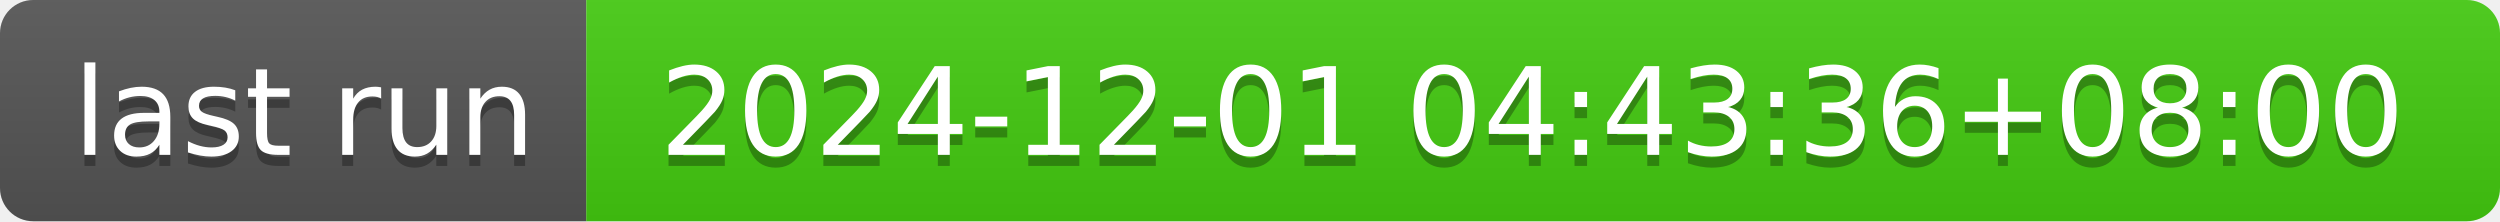
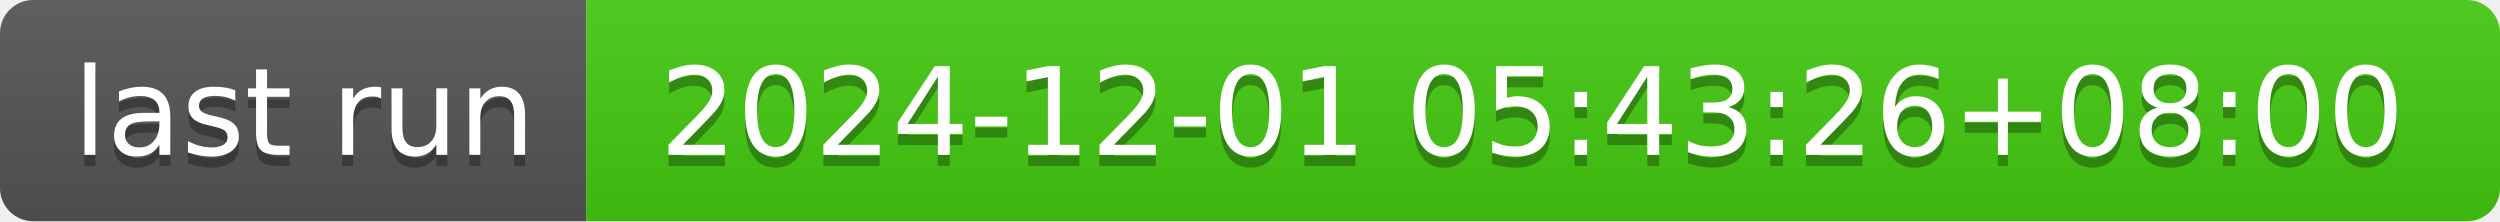
- <svg xmlns="http://www.w3.org/2000/svg" width="226" height="20" role="img" aria-label="last run: 2024-12-01 04:43:36+08:00">
+ <svg xmlns="http://www.w3.org/2000/svg" width="226" height="20" role="img" aria-label="last run: 2024-12-01 05:43:26+08:00">
  <linearGradient id="s" x2="0" y2="100%">
    <stop offset="0" stop-color="#bbb" stop-opacity=".1" />
    <stop offset="1" stop-opacity=".1" />
  </linearGradient>
  <clipPath id="r">
    <rect width="226" height="20" rx="3" fill="#fff" />
  </clipPath>
  <g clip-path="url(#r)">
    <rect width="53" height="20" fill="#555" />
    <rect x="53" width="173" height="20" fill="#4c1" />
    <rect width="226" height="20" fill="url(#s)" />
  </g>
  <g fill="#fff" text-anchor="middle" font-family="Verdana,Geneva,DejaVu Sans,sans-serif" text-rendering="geometricPrecision" font-size="110">
    <text aria-hidden="true" x="275" y="150" fill="#010101" fill-opacity=".3" transform="scale(.1)" textLength="430">last run</text>
    <text x="275" y="140" transform="scale(.1)" fill="#fff" textLength="430">last run</text>
-     <text aria-hidden="true" x="1385" y="150" fill="#010101" fill-opacity=".3" transform="scale(.1)" textLength="1630">2024-12-01 04:43:36+08:00</text>
-     <text x="1385" y="140" transform="scale(.1)" fill="#fff" textLength="1630">2024-12-01 04:43:36+08:00</text>
+     <text aria-hidden="true" x="1385" y="150" fill="#010101" fill-opacity=".3" transform="scale(.1)" textLength="1630">2024-12-01 05:43:26+08:00</text>
+     <text x="1385" y="140" transform="scale(.1)" fill="#fff" textLength="1630">2024-12-01 05:43:26+08:00</text>
  </g>
</svg>
